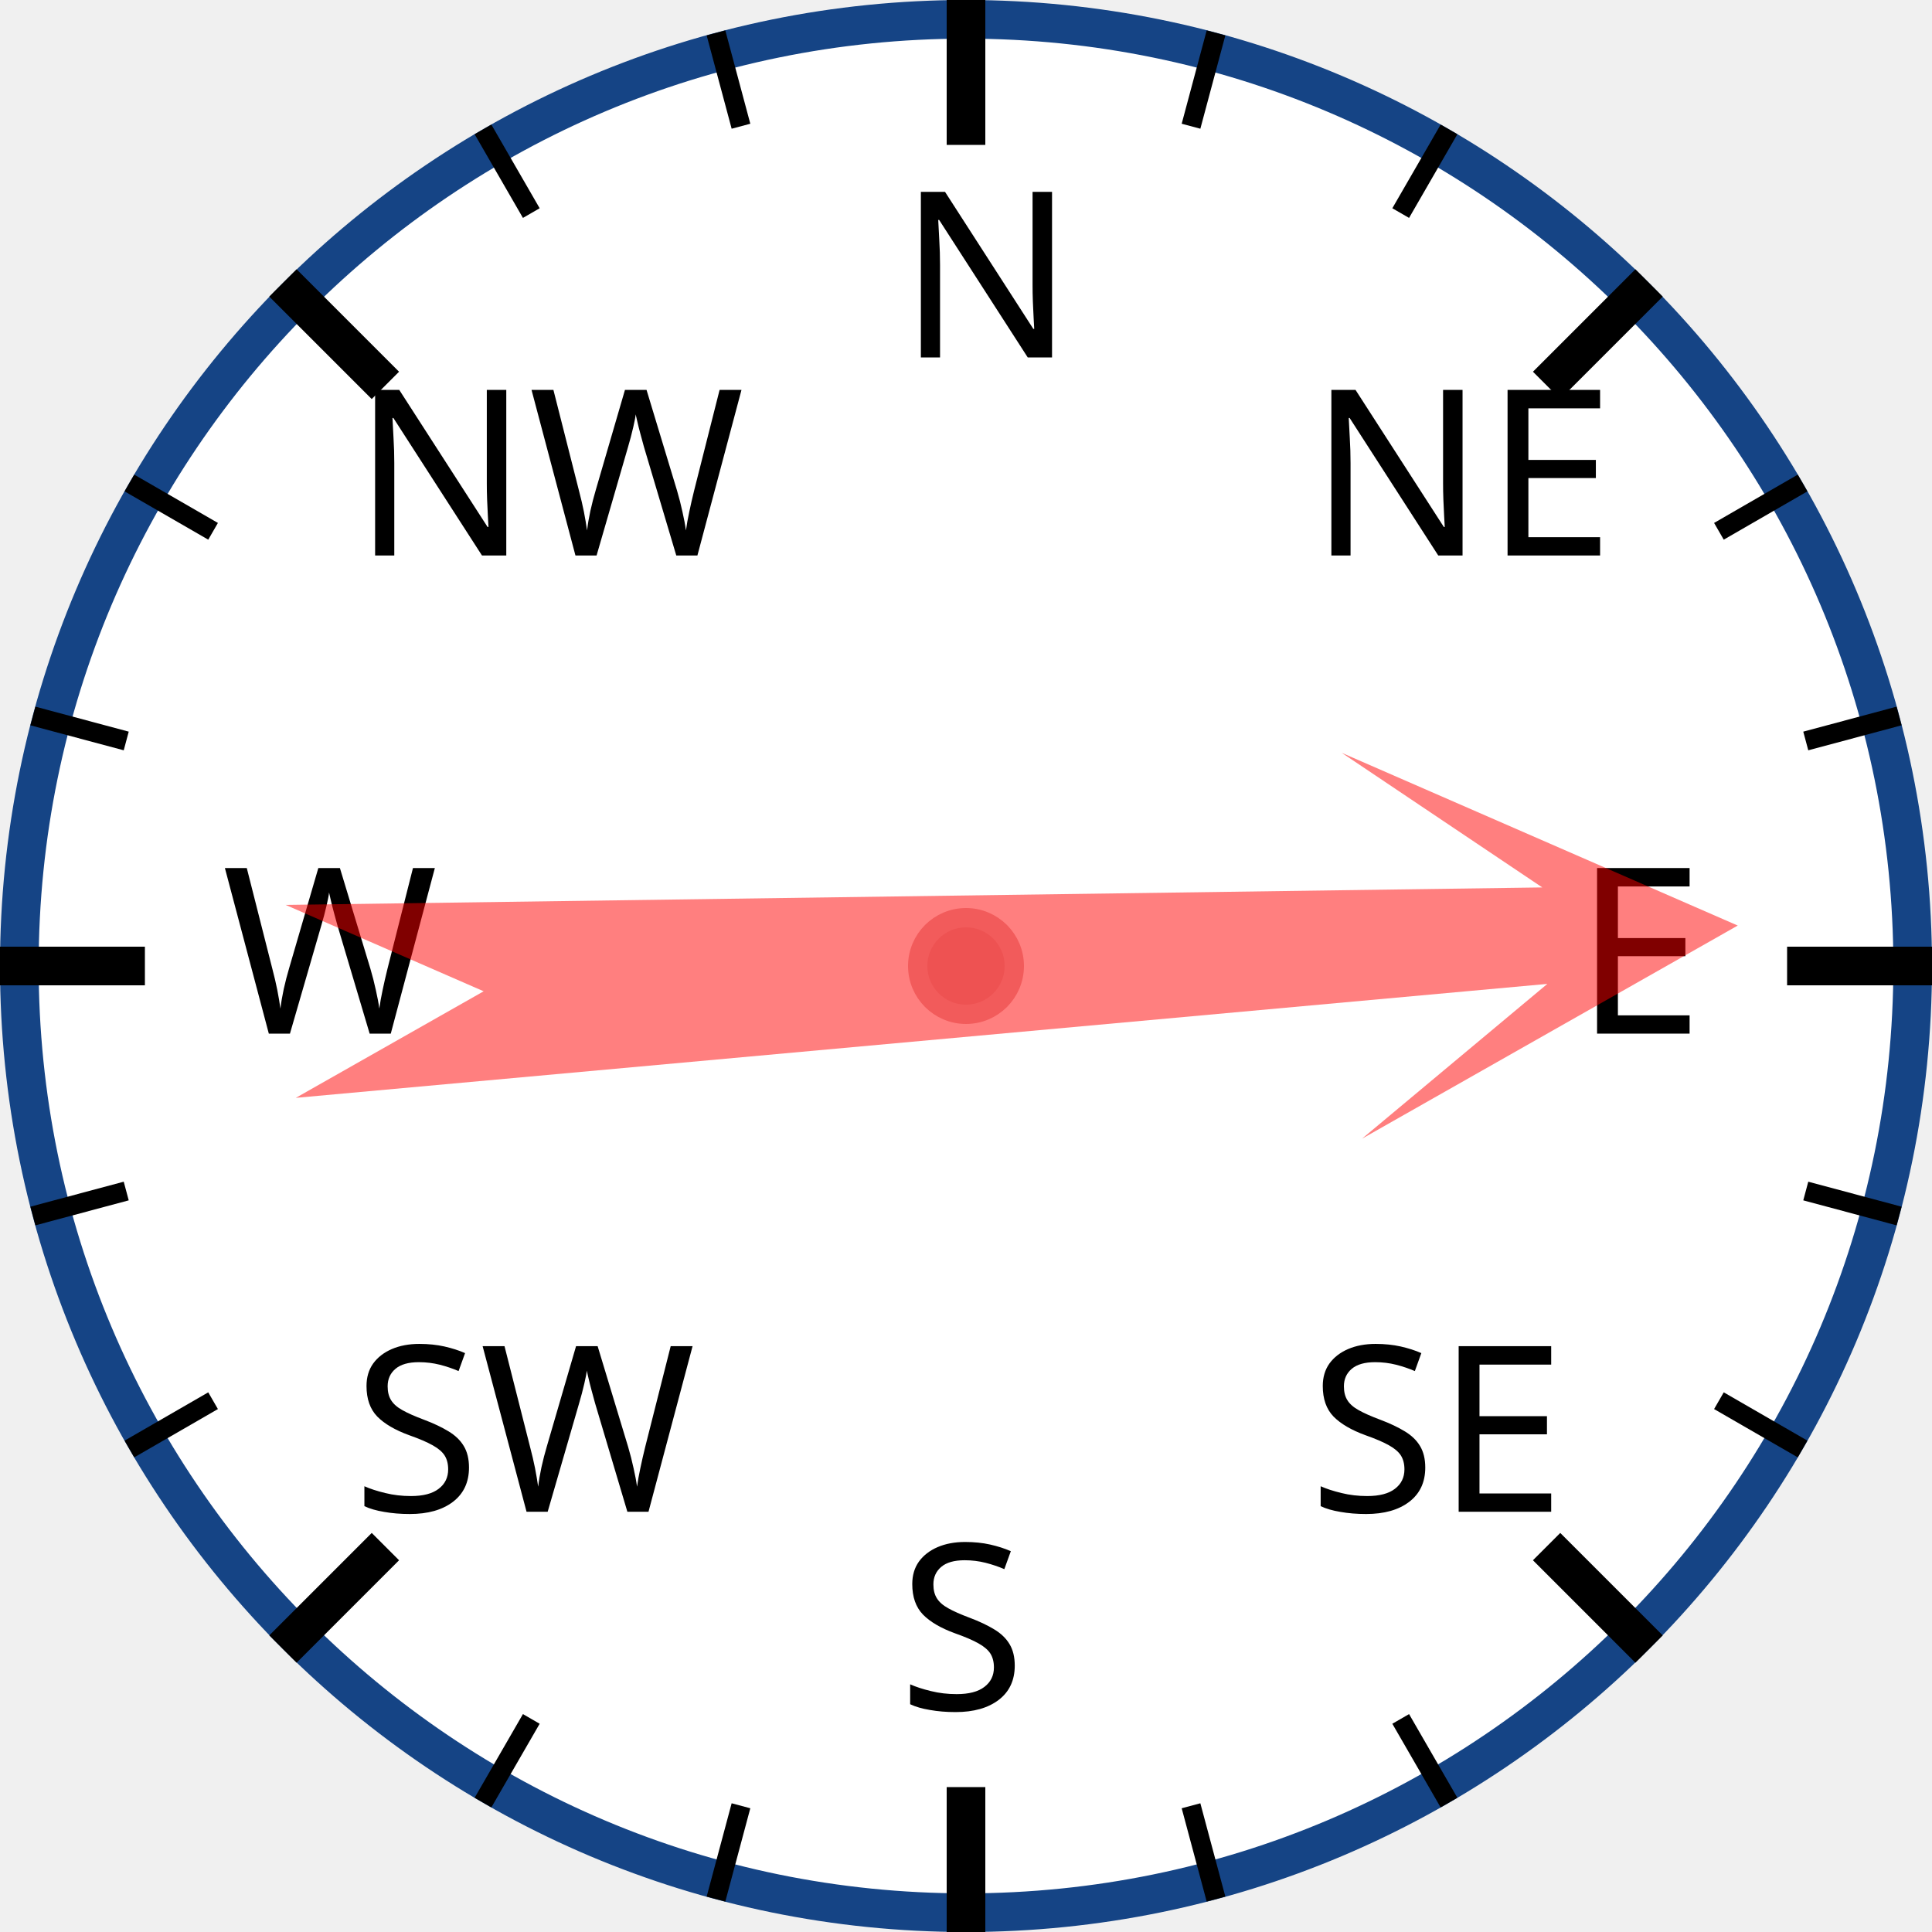
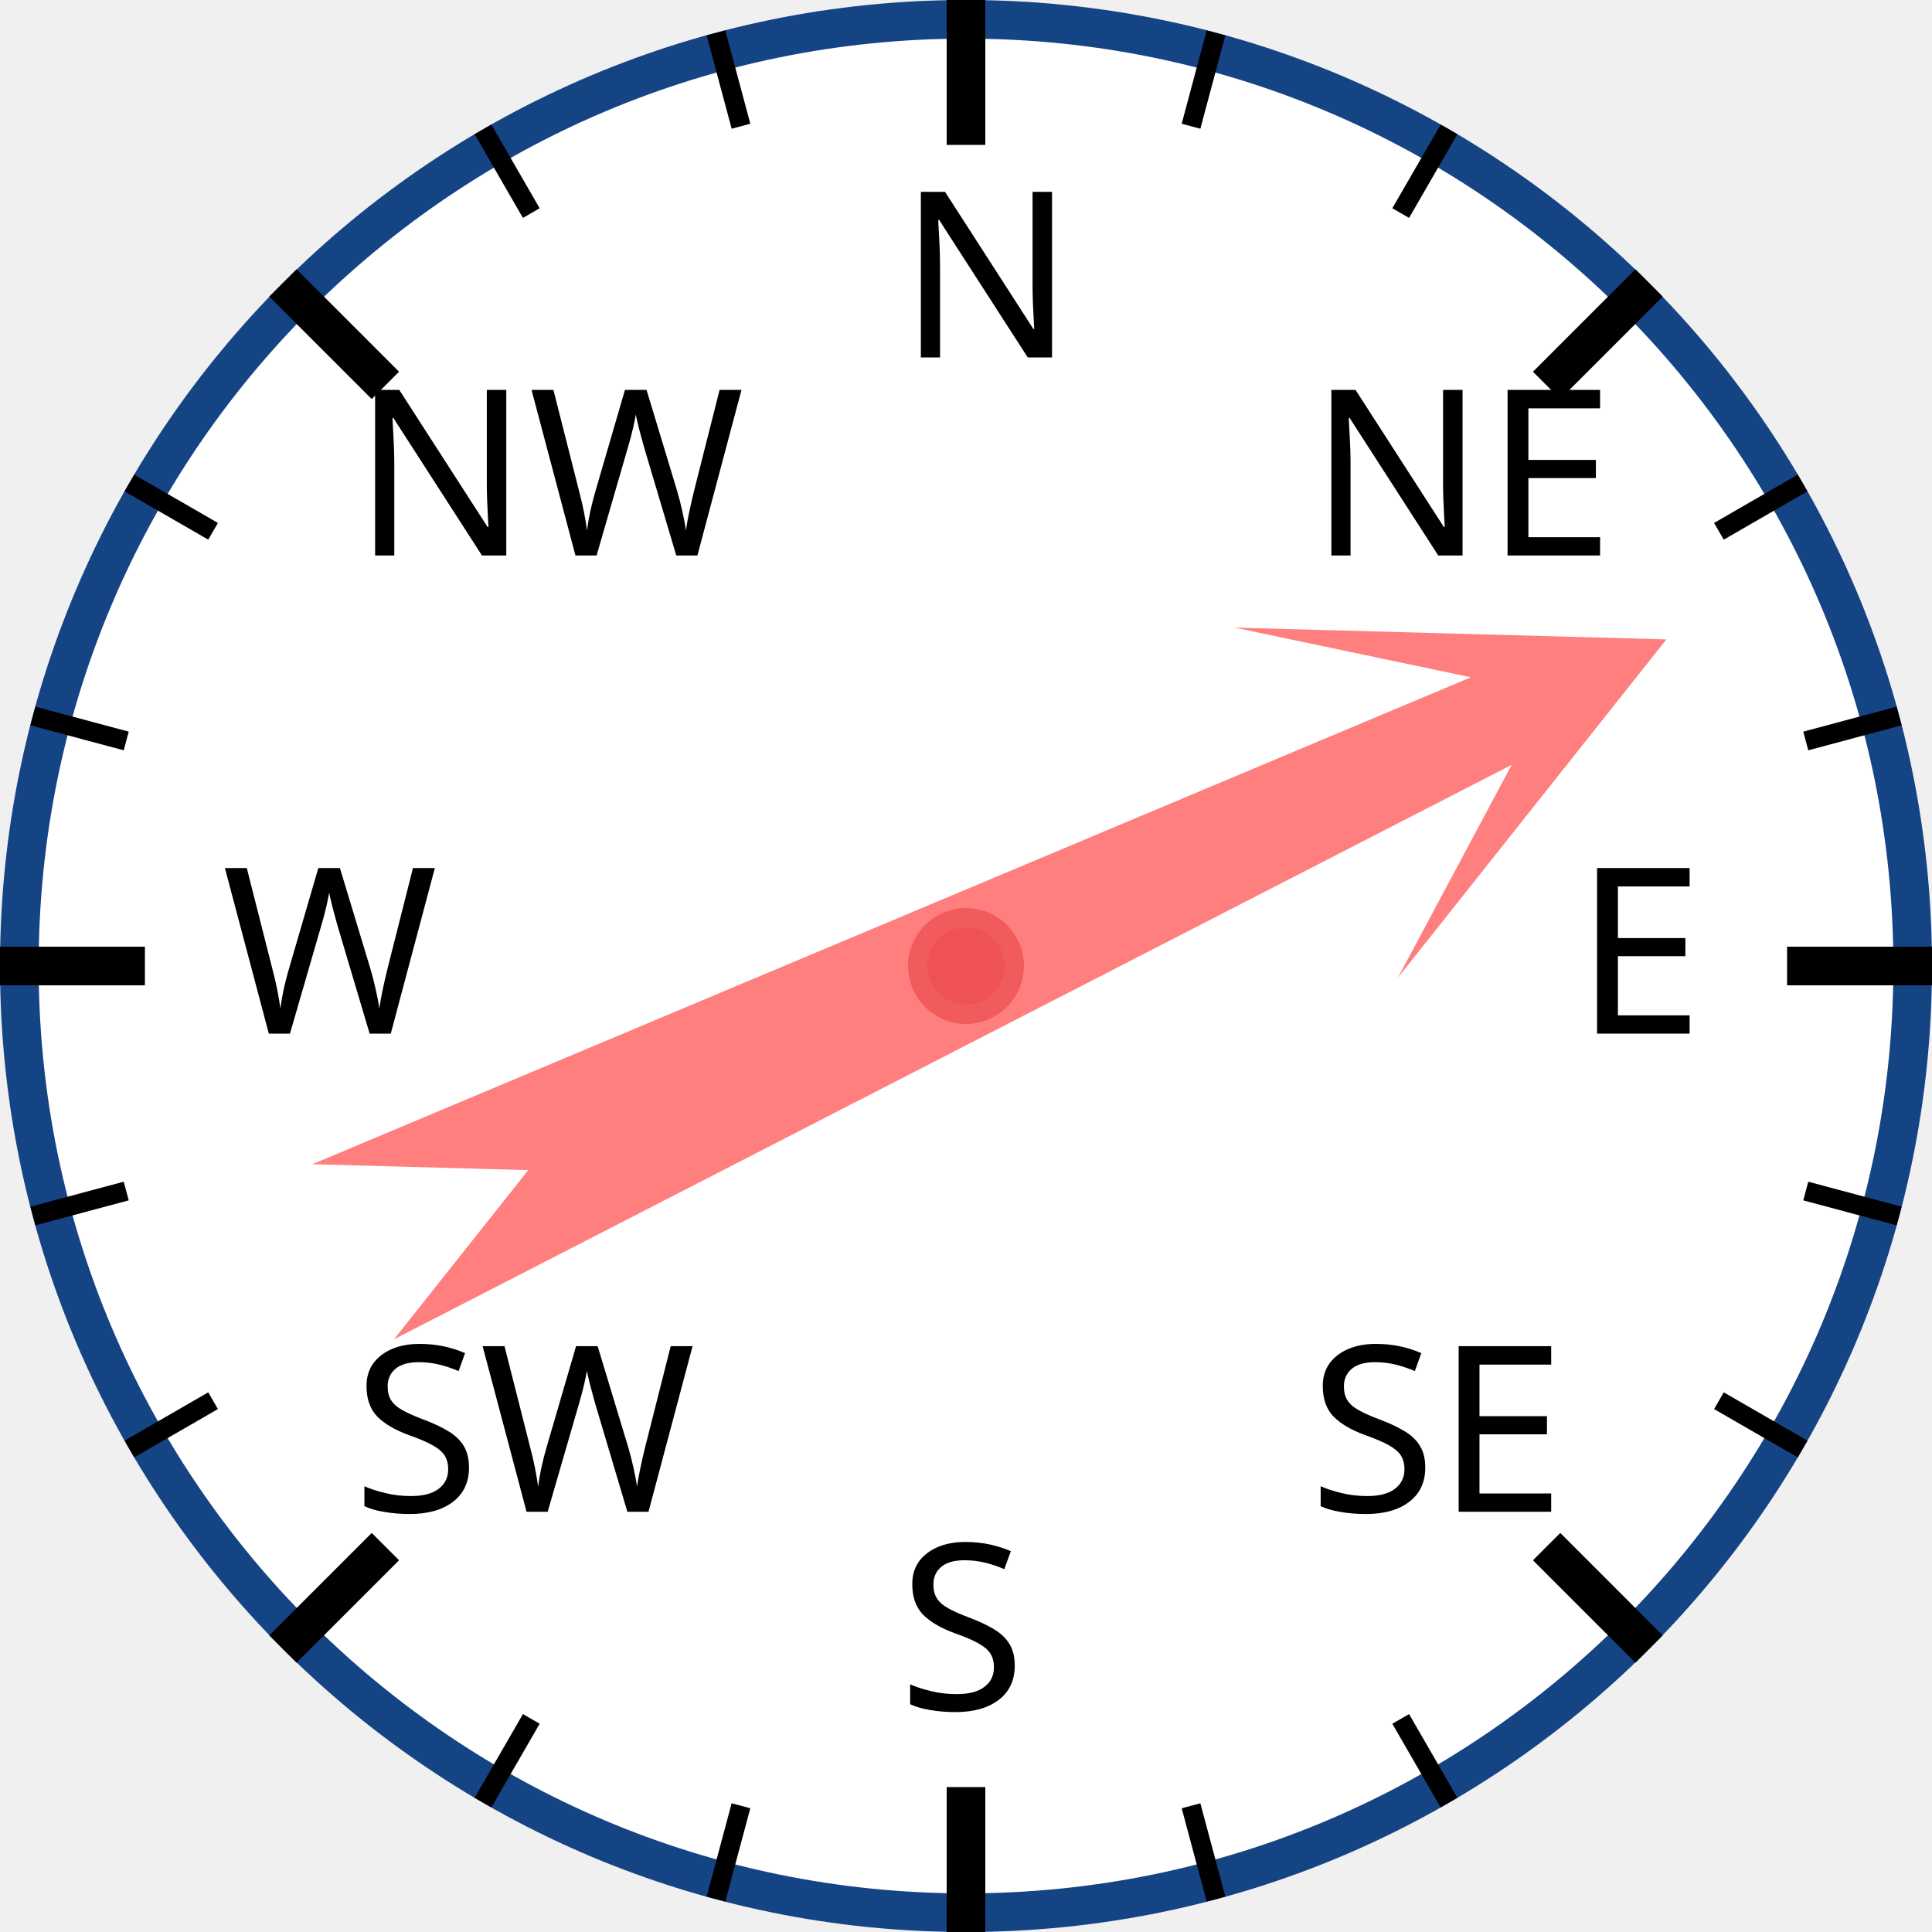
<svg xmlns="http://www.w3.org/2000/svg" width="120px" height="120px" viewBox="0 0 200 200">
  <circle cx="100" cy="100" r="98" style="fill: white; stroke: #154485; stroke-width: 4;" />
  <text x="93.0" y="37.0" style="font-family: sans-serif; font-size: 18pt;">N</text>
  <line x1="100.0" y1="0.0" x2="100.0" y2="15.0" style="stroke: black; stroke-width: 4;" />
  <line x1="74.118" y1="3.407" x2="76.706" y2="13.067" style="stroke: black; stroke-width: 2;" />
  <line x1="50" y1="13.397" x2="55" y2="22.058" style="stroke: black; stroke-width: 2;" />
  <text x="36.503" y="57.503" style="font-family: sans-serif; font-size: 18pt;">NW</text>
  <line x1="29.289" y1="29.289" x2="39.896" y2="39.896" style="stroke: black; stroke-width: 4;" />
  <line x1="13.397" y1="50" x2="22.058" y2="55" style="stroke: black; stroke-width: 2;" />
  <line x1="3.407" y1="74.118" x2="13.067" y2="76.706" style="stroke: black; stroke-width: 2;" />
  <text x="23.0" y="107.0" style="font-family: sans-serif; font-size: 18pt;">W</text>
  <line x1="0.0" y1="100.0" x2="15.0" y2="100.0" style="stroke: black; stroke-width: 4;" />
  <line x1="3.407" y1="125.882" x2="13.067" y2="123.294" style="stroke: black; stroke-width: 2;" />
  <line x1="13.397" y1="150" x2="22.058" y2="145" style="stroke: black; stroke-width: 2;" />
  <text x="36.503" y="156.497" style="font-family: sans-serif; font-size: 18pt;">SW</text>
  <line x1="29.289" y1="170.711" x2="39.896" y2="160.104" style="stroke: black; stroke-width: 4;" />
  <line x1="50" y1="186.603" x2="55" y2="177.942" style="stroke: black; stroke-width: 2;" />
  <line x1="74.118" y1="196.593" x2="76.706" y2="186.933" style="stroke: black; stroke-width: 2;" />
  <text x="93" y="177.0" style="font-family: sans-serif; font-size: 18pt;">S</text>
  <line x1="100" y1="200.0" x2="100" y2="185.0" style="stroke: black; stroke-width: 4;" />
  <line x1="125.882" y1="196.593" x2="123.294" y2="186.933" style="stroke: black; stroke-width: 2;" />
  <line x1="150.0" y1="186.603" x2="145.0" y2="177.942" style="stroke: black; stroke-width: 2;" />
  <text x="135.497" y="156.497" style="font-family: sans-serif; font-size: 18pt;">SE</text>
  <line x1="170.711" y1="170.711" x2="160.104" y2="160.104" style="stroke: black; stroke-width: 4;" />
  <line x1="186.603" y1="150" x2="177.942" y2="145" style="stroke: black; stroke-width: 2;" />
  <line x1="196.593" y1="125.882" x2="186.933" y2="123.294" style="stroke: black; stroke-width: 2;" />
  <text x="163.0" y="107" style="font-family: sans-serif; font-size: 18pt;">E</text>
  <line x1="200.0" y1="100" x2="185.0" y2="100" style="stroke: black; stroke-width: 4;" />
  <line x1="196.593" y1="74.118" x2="186.933" y2="76.706" style="stroke: black; stroke-width: 2;" />
  <line x1="186.603" y1="50" x2="177.942" y2="55" style="stroke: black; stroke-width: 2;" />
  <text x="135.497" y="57.503" style="font-family: sans-serif; font-size: 18pt;">NE</text>
  <line x1="170.711" y1="29.289" x2="160.104" y2="39.896" style="stroke: black; stroke-width: 4;" />
  <line x1="150" y1="13.397" x2="145" y2="22.058" style="stroke: black; stroke-width: 2;" />
  <line x1="125.882" y1="3.407" x2="123.294" y2="13.067" style="stroke: black; stroke-width: 2;" />
-   <polygon points="100 20 120 60 105 40 110 170 100 150 90 170 95 40 80 60" style="fill: red; fill-opacity: 0.5;" transform="rotate(87,100,100)" />
+   <polygon points="100 20 120 60 105 40 110 170 100 150 90 170 95 40 80 60" style="fill: red; fill-opacity: 0.5;" transform="rotate(65,100,100)" />
  <circle cx="100" cy="100" r="5" style="fill: #EE5252; stroke: #F25B5B; stroke-width: 2;" />
</svg>
